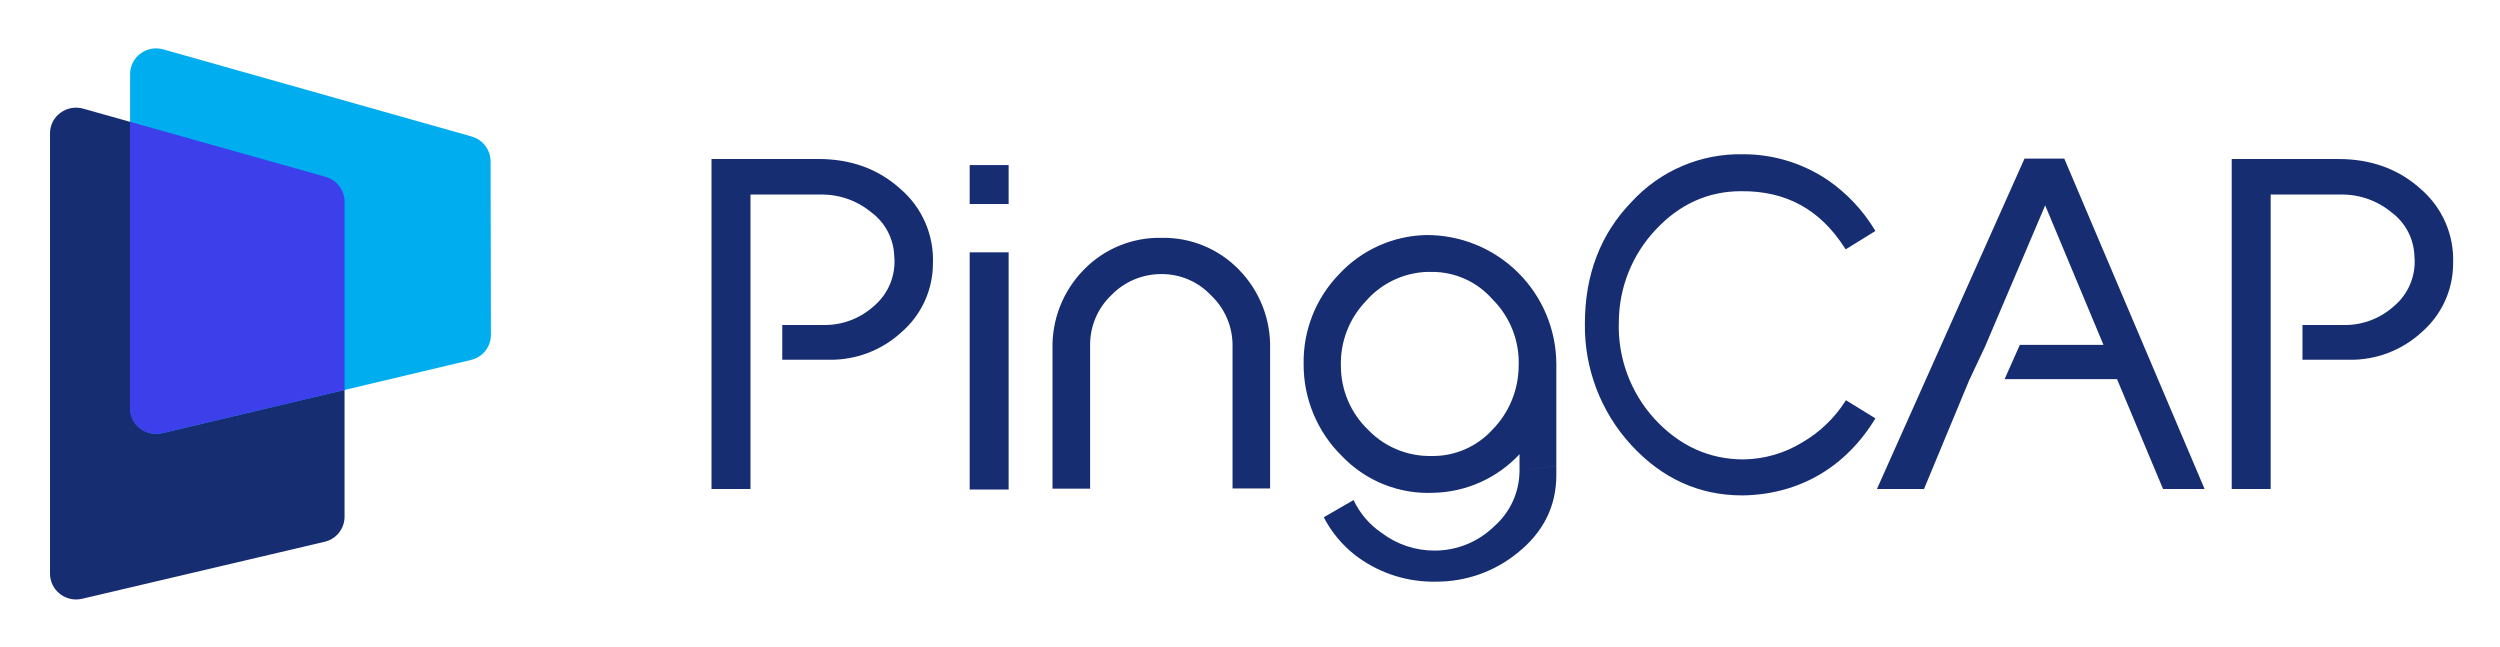
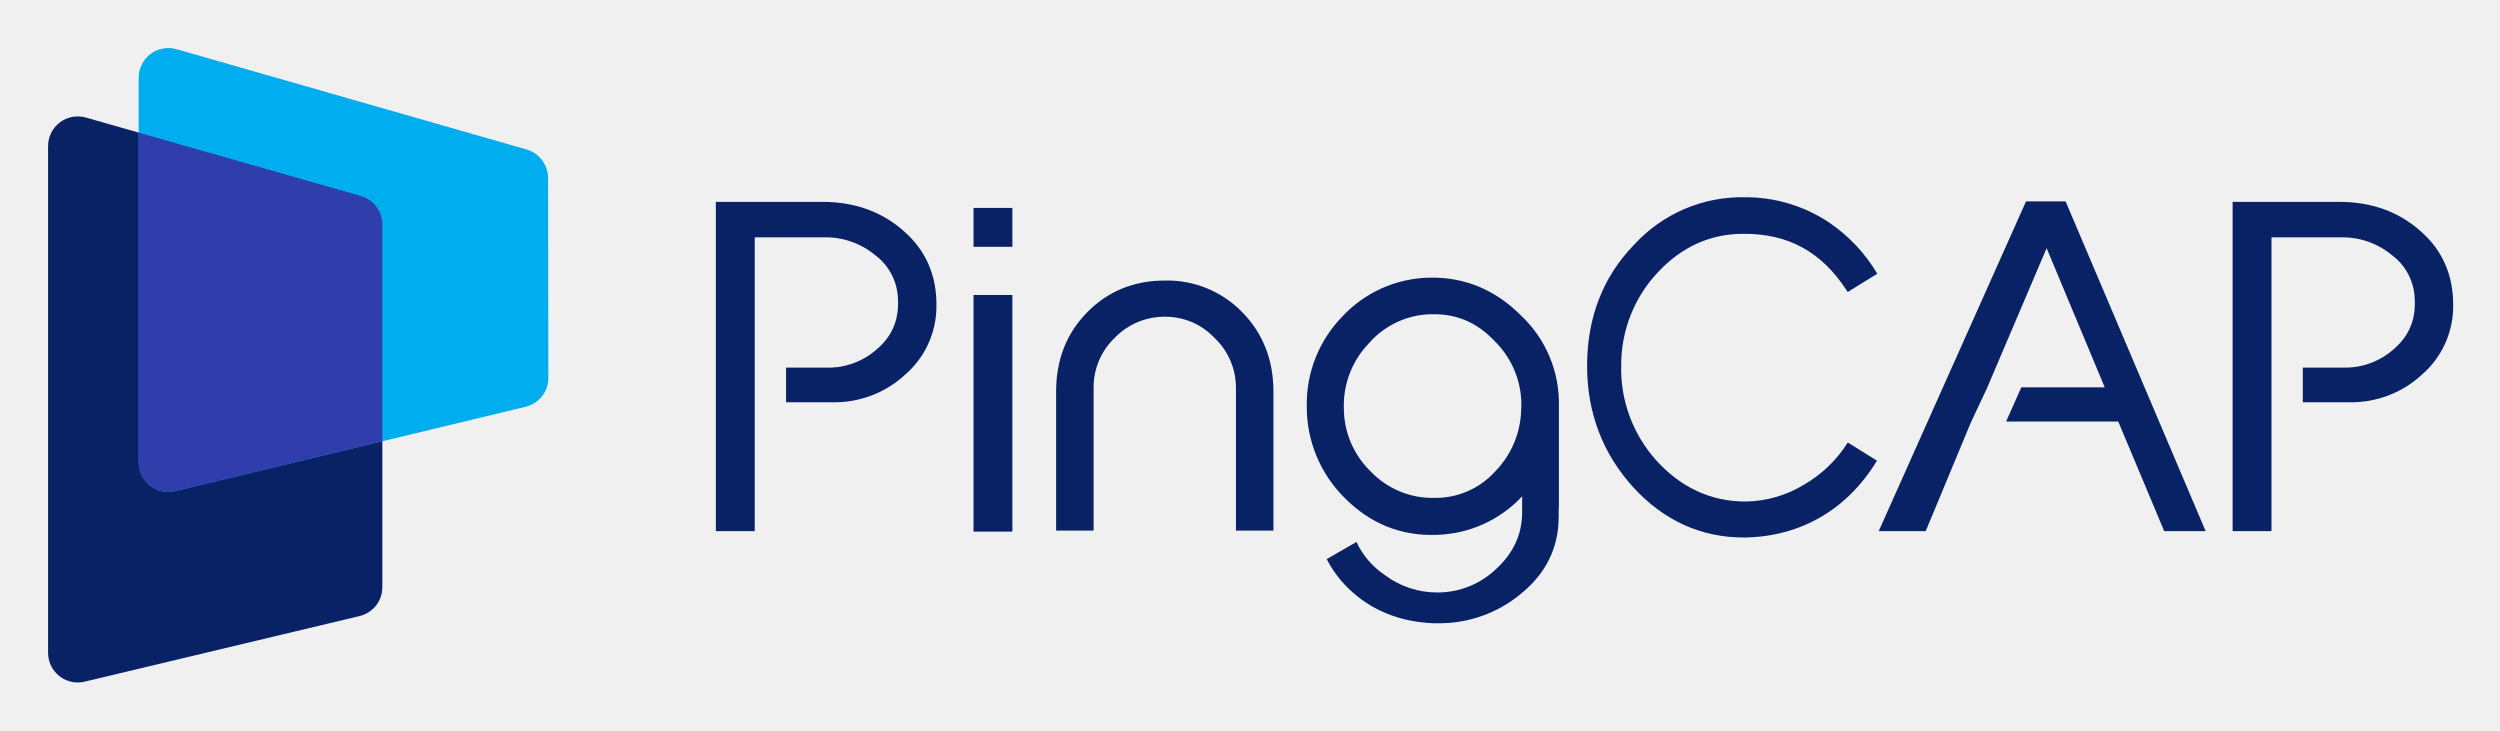
- <svg xmlns="http://www.w3.org/2000/svg" role="img" viewBox="68.30 55.30 608.40 157.40">
-   <g data-name="图层 2">
-     <g data-name="Layer 1">
-       <path fill="#fff" d="M0 0h732.25v268.25H0z" />
-       <path fill="#172d72" d="M517.52 152.69l-.17.28a30.67 30.67 0 0 1-10.46 10 28 28 0 0 1-14.3 4.13c-8.35 0-15.63-3.32-21.66-9.88a33.35 33.35 0 0 1-8.67-23.6 32.91 32.91 0 0 1 8.95-22.4C477 105 484 101.83 492 101.83c10.95-.1 19.21 4.41 25.24 13.81l.18.27h.17l7.11-4.4A39.53 39.53 0 0 0 512.93 99a36.69 36.69 0 0 0-20.37-6.16 35.76 35.76 0 0 0-27.2 11.59C457.79 112.24 454 122.18 454 134a42.72 42.72 0 0 0 11.31 29.64c7.47 8.11 16.53 12.22 26.92 12.22h.39c13.65-.29 24.91-6.91 32.08-18.75zm53.14-58.8h-9.67l-35.92 80.41h11.46l11.1-26.73h.02l3.93-8.35h-.02l14.46-33.94 14.18 33.94h-20.35l-3.71 8.35h27.36l11.2 26.73h10.11l-34.15-80.41zm86.7 7.36C652 96.43 645.31 94 637.41 94h-26v80.3h9.48V102.65h17a18.82 18.82 0 0 1 12.36 4.29 13.8 13.8 0 0 1 5.62 10.64 14.13 14.13 0 0 1-5 12.25 17.81 17.81 0 0 1-12.42 4.56h-9.82v8.46h11.36a25.38 25.38 0 0 0 17.69-6.75 22.08 22.08 0 0 0 7.61-16.7 22.67 22.67 0 0 0-7.93-18.15zm-353.08-5.78h9.48v9.48h-9.48zm0 21.24h9.48v57.72h-9.48zm142.77 51.94v-24.78a31.5 31.5 0 0 0-31.69-31.37 29.79 29.79 0 0 0-21.2 9.55 30.57 30.57 0 0 0-8.61 21.71 31.19 31.19 0 0 0 9.34 22.55 29 29 0 0 0 22.26 8.92 29.55 29.55 0 0 0 20.94-9.39v3.93m0 0a18.07 18.07 0 0 1-6.18 13.63 20.66 20.66 0 0 1-14.47 5.89 21.23 21.23 0 0 1-12.9-4.3 19.76 19.76 0 0 1-6.83-8l-7.26 4.19a27.93 27.93 0 0 0 7.57 9.16 31.18 31.18 0 0 0 18.47 6.51h1.34a31.13 31.13 0 0 0 19.84-7.05c6.23-5 9.38-11.32 9.38-18.89v-2.25m-9.17-24.18a22.3 22.3 0 0 1-6.4 15.41 19.62 19.62 0 0 1-14.87 6.38 20.79 20.79 0 0 1-15.38-6.39 21.53 21.53 0 0 1-6.61-15.5 21.83 21.83 0 0 1 6-15.71 20.78 20.78 0 0 1 14.88-7.2h1.15a19.51 19.51 0 0 1 14.82 6.62 21.73 21.73 0 0 1 6.41 16.38zM287.4 101.25c-5.34-4.82-12-7.26-19.95-7.26h-26v80.31h9.49V102.65h17a18.82 18.82 0 0 1 12.36 4.29 13.8 13.8 0 0 1 5.62 10.64 14.16 14.16 0 0 1-5 12.25 17.82 17.82 0 0 1-12.43 4.56h-9.82v8.46h11.36a25.4 25.4 0 0 0 17.7-6.75 22.11 22.11 0 0 0 7.61-16.7 22.73 22.73 0 0 0-7.94-18.15zm63.6 11.93a25.6 25.6 0 0 0-19 7.82 26.56 26.56 0 0 0-7.56 19.3v33.93h9.15v-34.8a16.63 16.63 0 0 1 5.14-12.27A16.84 16.84 0 0 1 351 122a16.39 16.39 0 0 1 12 5.16 16.7 16.7 0 0 1 5.25 12.27v34.75h9.14v-33.93a26.56 26.56 0 0 0-7.56-19.3 25.48 25.48 0 0 0-18.83-7.77zM147.53 98.33L88.58 81.75a6.37 6.37 0 0 0-5.57 1 6.18 6.18 0 0 0-2.54 5v107.16a6.21 6.21 0 0 0 2.42 4.92 6.38 6.38 0 0 0 3.94 1.36 6.24 6.24 0 0 0 1.48-.18l58.95-13.85a6.26 6.26 0 0 0 4.89-6.1v-76.7a6.31 6.31 0 0 0-4.62-6.03z" />
-       <path fill="#00aeef" d="M187.69 94.52a6.32 6.32 0 0 0-4.61-6l-75-21.19a6.38 6.38 0 0 0-5.59 1 6.19 6.19 0 0 0-2.53 5v81.29a6.22 6.22 0 0 0 2.42 4.93 6.5 6.5 0 0 0 5.43 1.17l75.09-17.82a6.26 6.26 0 0 0 4.87-6.11z" />
-       <path fill="#3d3fea" d="M147.53 98.33l-47.6-13.39v69.69a6.22 6.22 0 0 0 2.42 4.93 6.5 6.5 0 0 0 5.43 1.17l44.37-10.53v-45.84a6.31 6.31 0 0 0-4.62-6.03z" />
+ <svg xmlns="http://www.w3.org/2000/svg" role="img" viewBox="-15.39 -15.39 800.28 233.78">
+   <defs>
+     <style>.cls-1{fill:#082265}</style>
+   </defs>
+   <g id="Layer_2" data-name="Layer 2">
+     <g id="Layer_1-2" data-name="Layer 1">
+       <path d="M100.11 47.34l-88-25.1A9.5 9.5 0 0 0 0 31.38v162.2a9.51 9.51 0 0 0 9.48 9.5 9.35 9.35 0 0 0 2.22-.26l88-21a9.48 9.48 0 0 0 7.3-9.25V56.48a9.54 9.54 0 0 0-6.89-9.14z" class="cls-1" />
+       <path fill="#00aeef" d="M160.05 41.57a9.55 9.55 0 0 0-6.88-9.11L41.16.37A9.5 9.5 0 0 0 29 9.51v123.08a9.47 9.47 0 0 0 11.72 9.23l112.14-27a9.47 9.47 0 0 0 7.28-9.26z" />
+       <path fill="#303eab" d="M100.11 47.34L29 27.07v105.52a9.47 9.47 0 0 0 11.72 9.23L107 125.88v-69.4a9.54 9.54 0 0 0-6.89-9.14z" />
+       <path d="M576.1 126.26l-.23.37a40.12 40.12 0 0 1-13.72 13.09 36.62 36.62 0 0 1-18.78 5.43c-10.94 0-20.51-4.36-28.42-13a43.82 43.82 0 0 1-11.37-31 43.09 43.09 0 0 1 11.74-29.38c7.62-8.17 16.81-12.31 27.3-12.31 14.37-.13 25.2 5.8 33.13 18.13l.25.41h.22l9.33-5.77a51.65 51.65 0 0 0-15.42-16.39 48.17 48.17 0 0 0-26.73-8.09A46.85 46.85 0 0 0 507.66 63c-9.94 10.23-15 23.28-15 38.77 0 15 5 28.08 14.84 38.9 9.81 10.64 21.69 16 35.33 16h.51c17.92-.37 32.69-9.06 42.11-24.6zm69.74-77.17h-12.68l-47.15 105.54h15.04l14.58-35.08h.02l5.15-10.96h-.02l18.98-44.54 18.6 44.54h-26.7l-4.87 10.96h35.9l14.71 35.08h13.26L645.84 49.09zm113.79 9.66c-7-6.32-15.81-9.52-26.18-9.52H699.3v105.4h12.44V60.59H734a24.73 24.73 0 0 1 16.22 5.63 18.12 18.12 0 0 1 7.37 14c.39 6.62-1.77 11.88-6.61 16.07a23.43 23.43 0 0 1-16.31 6h-12.9v11.09h14.91a33.34 33.34 0 0 0 23.23-8.85 29 29 0 0 0 10-21.91c.09-9.73-3.33-17.75-10.28-23.87zm-463.38-7.58h12.44v12.44h-12.44zm0 27.87h12.44v75.74h-12.44zm187.38 68.17v-32.52a38.6 38.6 0 0 0-12.25-29.2c-8.22-8.22-18.1-12.27-29.35-12a39.17 39.17 0 0 0-27.82 12.54 40.08 40.08 0 0 0-11.29 28.49 41 41 0 0 0 12.24 29.59c8.19 8.18 18 12.12 29.22 11.71a38.78 38.78 0 0 0 27.48-12.33v5.17m0 0c0 6.88-2.73 12.89-8.11 17.88a27.1 27.1 0 0 1-19 7.73 27.83 27.83 0 0 1-16.93-5.64 25.92 25.92 0 0 1-9-10.54l-9.52 5.5a36.63 36.63 0 0 0 9.94 12c6.6 5.25 14.75 8.13 24.23 8.54h1.77a40.89 40.89 0 0 0 26-9.25c8.17-6.52 12.32-14.86 12.32-24.8v-2.95m-12-31.74a29.23 29.23 0 0 1-8.41 20.22 25.68 25.68 0 0 1-19.5 8.38 27.3 27.3 0 0 1-20.2-8.39 28.22 28.22 0 0 1-8.66-20.34 28.66 28.66 0 0 1 7.88-20.61 27.21 27.21 0 0 1 19.53-9.45h1.5c7.61 0 14 2.85 19.45 8.69a28.51 28.51 0 0 1 8.44 21.58zM274.1 58.75c-7-6.32-15.81-9.52-26.19-9.52h-34.15v105.4h12.45V60.59h22.24a24.73 24.73 0 0 1 16.23 5.63 18.12 18.12 0 0 1 7.37 14c.39 6.62-1.77 11.88-6.61 16.07a23.43 23.43 0 0 1-16.31 6h-12.89v11.09h14.91a33.34 33.34 0 0 0 23.23-8.85 29 29 0 0 0 10-21.91c.12-9.73-3.33-17.75-10.28-23.87zm83.44 15.66c-9.92 0-18.3 3.43-24.94 10.2s-9.91 15.24-9.91 25.33v44.53h12v-45.61a21.82 21.82 0 0 1 6.75-16.1 22.08 22.08 0 0 1 16.1-6.76 21.49 21.49 0 0 1 15.82 6.75 21.86 21.86 0 0 1 6.89 16.1v45.61h12v-44.52c0-10.09-3.34-18.61-9.92-25.33a33.47 33.47 0 0 0-24.79-10.2z" class="cls-1" />
    </g>
  </g>
</svg>
